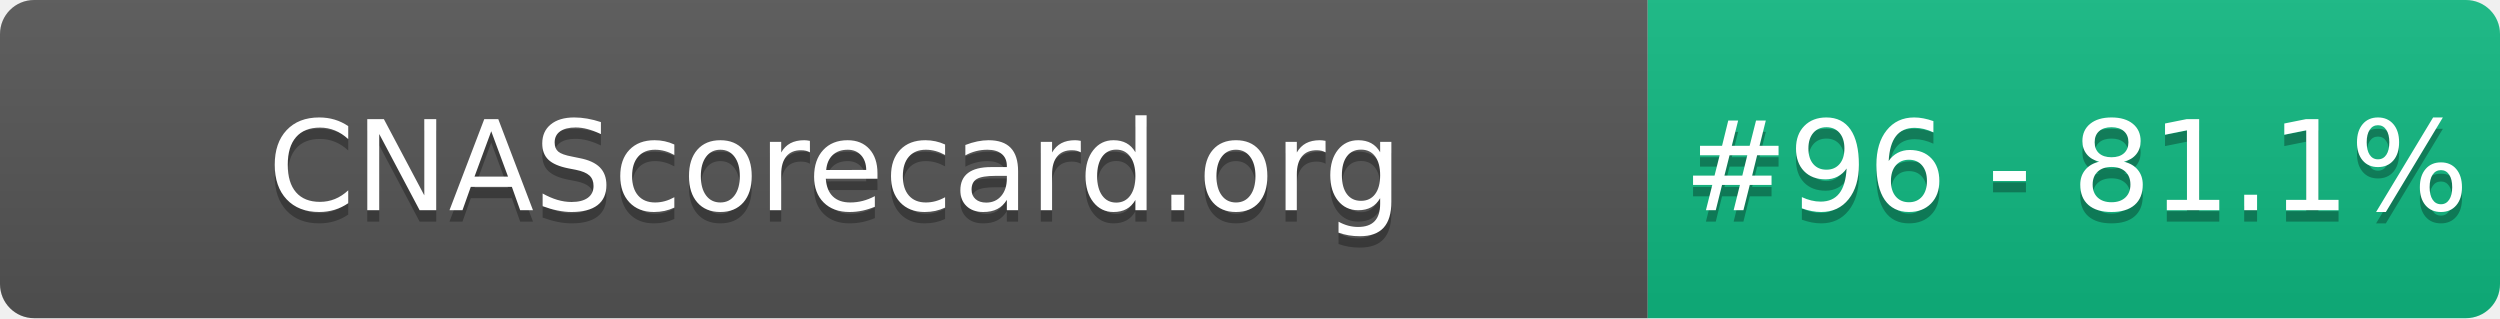
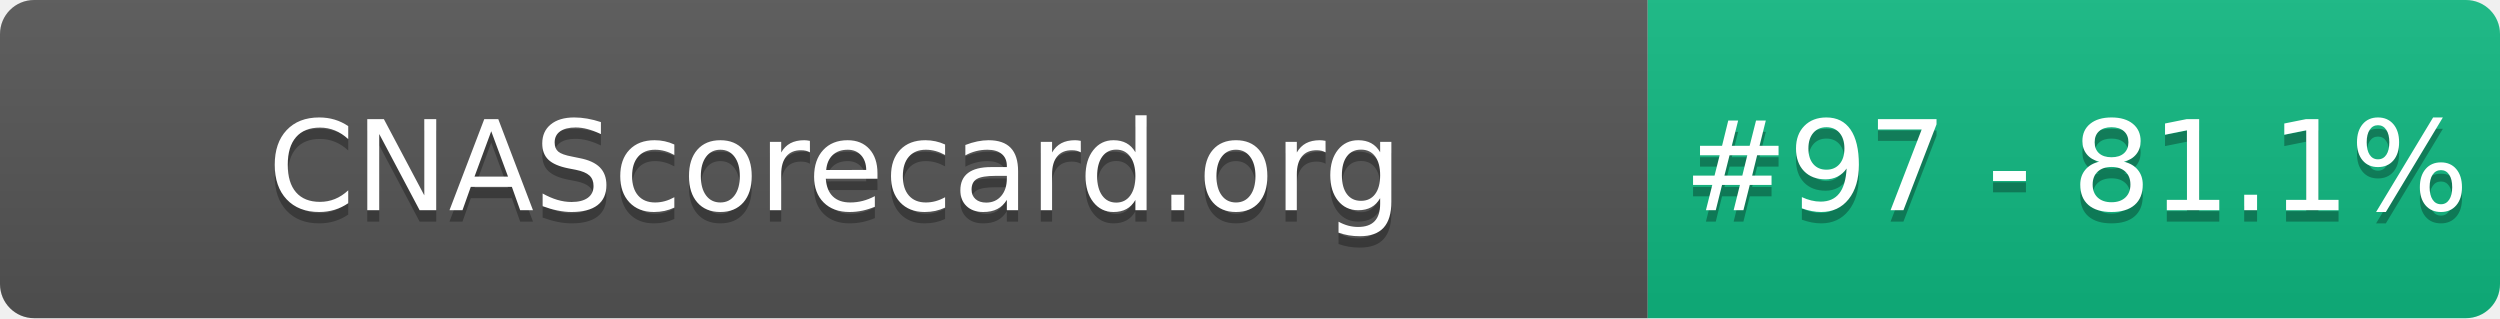
- <svg xmlns="http://www.w3.org/2000/svg" width="220" height="28" role="img" aria-label="CNAScorecard.org: #96 - 81.1%">
+ <svg xmlns="http://www.w3.org/2000/svg" width="220" height="28" role="img" aria-label="CNAScorecard.org: #97 - 81.1%">
  <linearGradient id="s" x2="0" y2="100%">
    <stop offset="0" stop-color="#bbb" stop-opacity=".1" />
    <stop offset="1" stop-opacity=".1" />
  </linearGradient>
  <clipPath id="r">
    <rect width="220" height="28" rx="3" fill="#fff" />
  </clipPath>
  <g clip-path="url(#r)">
    <rect width="145" height="28" fill="#555" />
    <rect x="145" width="75" height="28" fill="#10B981" />
    <rect width="220" height="28" fill="url(#s)" />
  </g>
  <g fill="#fff" text-anchor="middle" font-family="Verdana,Geneva,DejaVu Sans,sans-serif" text-rendering="geometricPrecision" font-size="110">
    <text aria-hidden="true" x="735" y="195" fill="#010101" fill-opacity=".3" transform="scale(.1)" textLength="1350">CNAScorecard.org</text>
    <text x="735" y="185" transform="scale(.1)" fill="#fff" textLength="1350">CNAScorecard.org</text>
-     <text aria-hidden="true" x="1827" y="195" fill="#010101" fill-opacity=".3" transform="scale(.1)" textLength="605">#96 - 81.1%</text>
-     <text x="1827" y="185" transform="scale(.1)" fill="#fff" textLength="605">#96 - 81.1%</text>
+     <text aria-hidden="true" x="1827" y="195" fill="#010101" fill-opacity=".3" transform="scale(.1)" textLength="605">#97 - 81.1%</text>
+     <text x="1827" y="185" transform="scale(.1)" fill="#fff" textLength="605">#97 - 81.1%</text>
  </g>
</svg>
